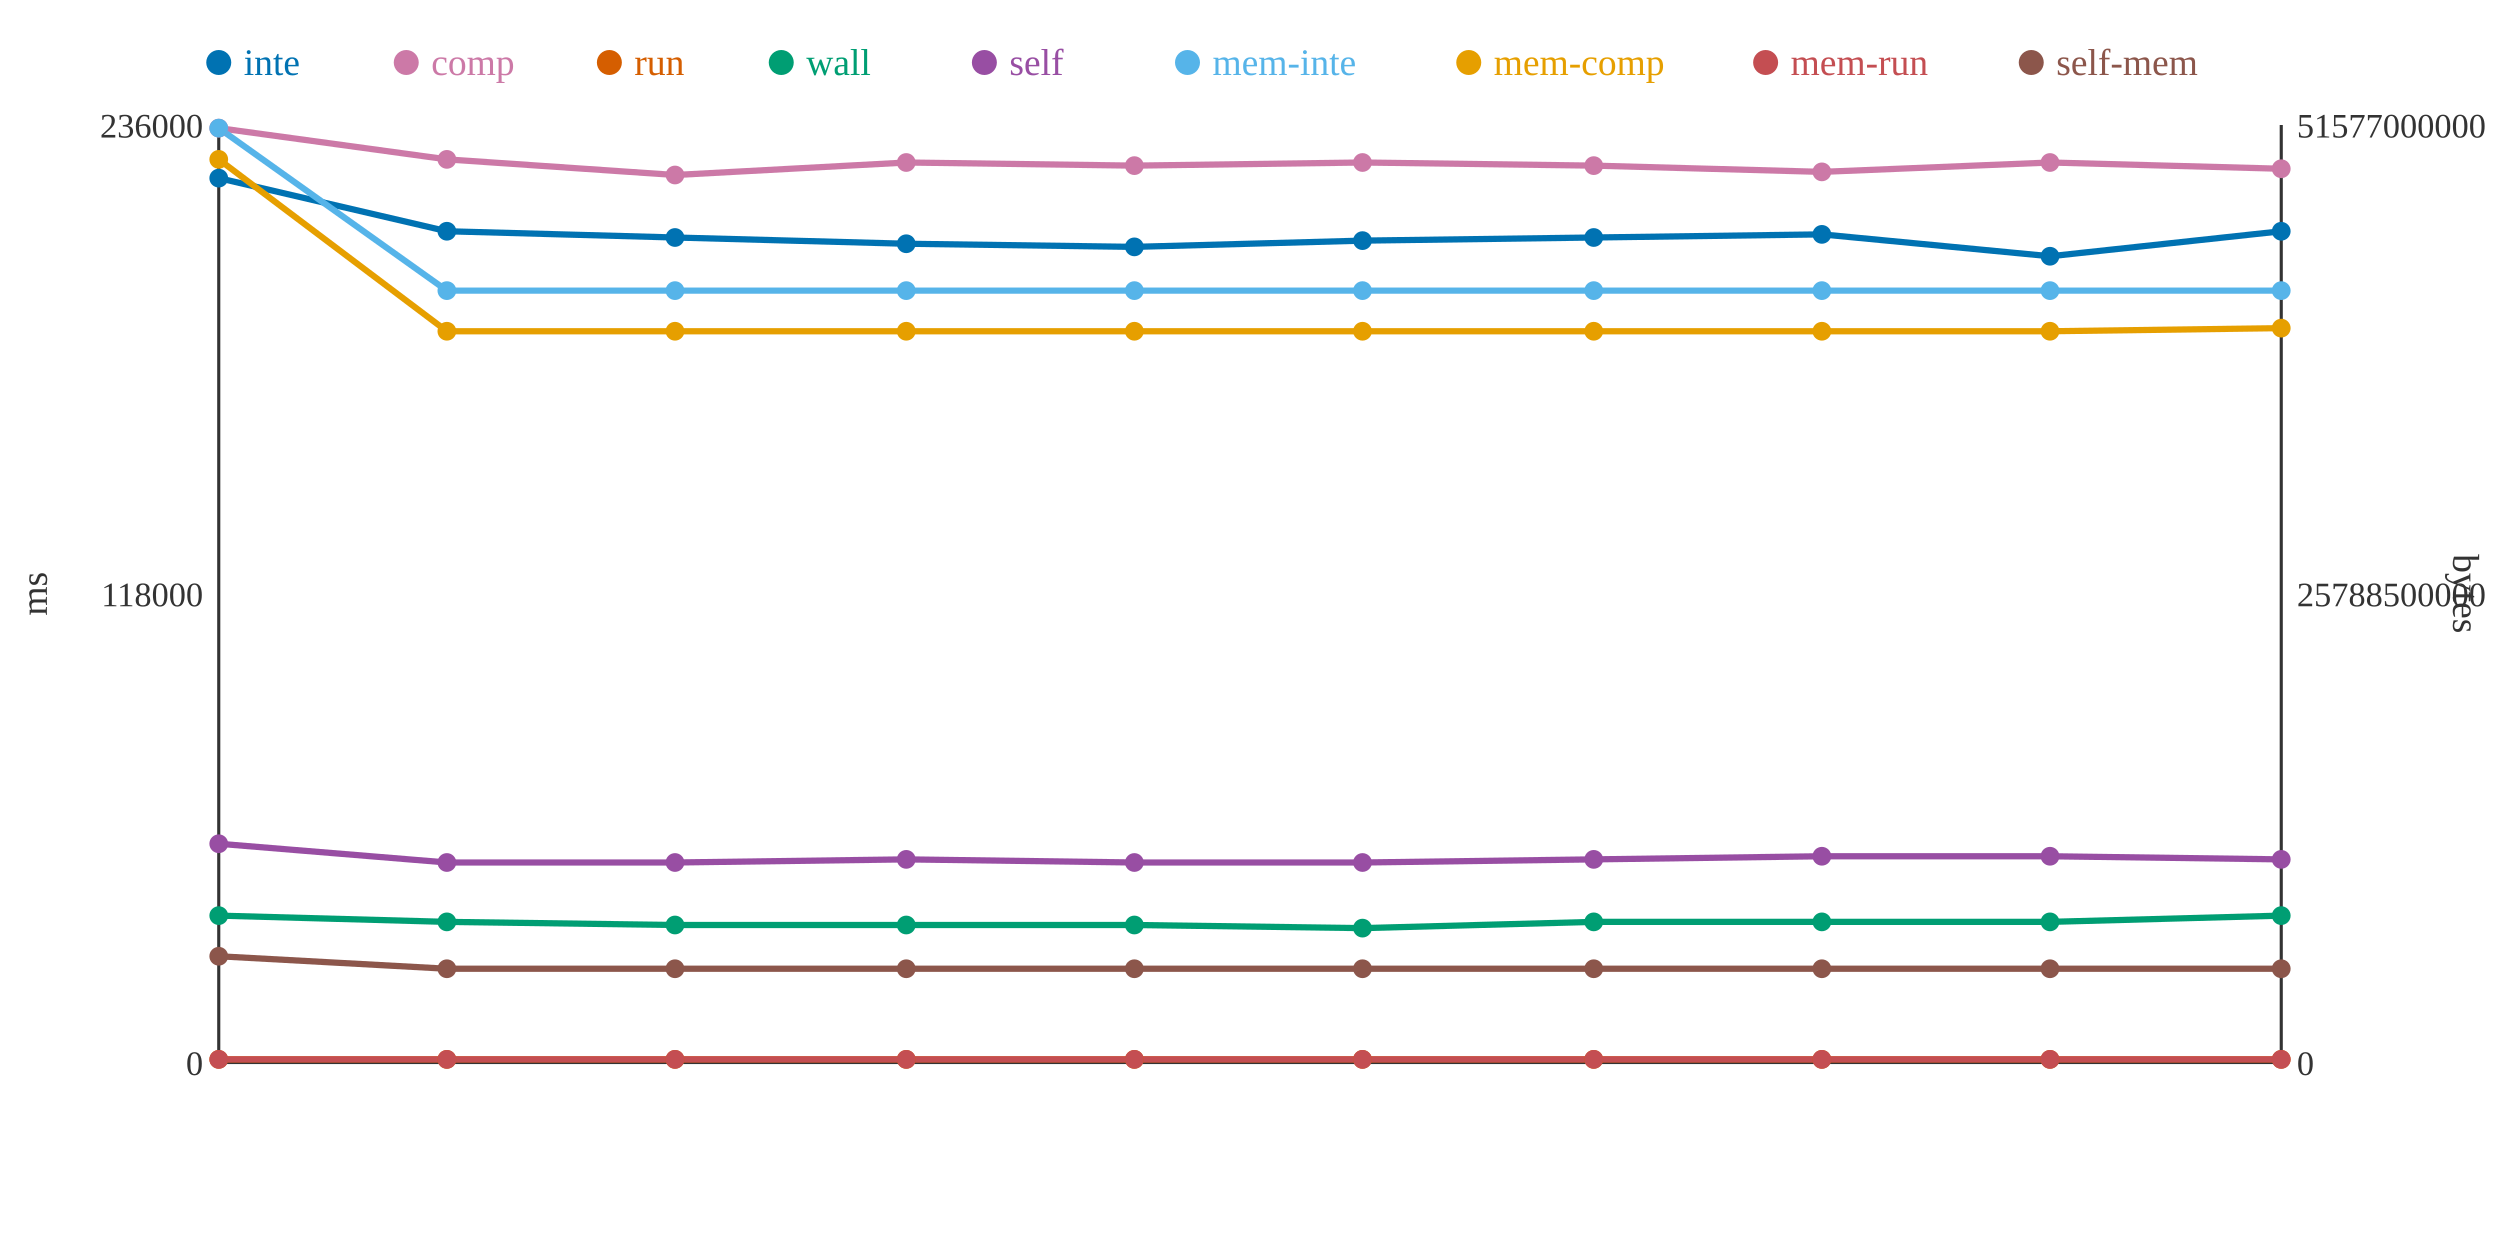
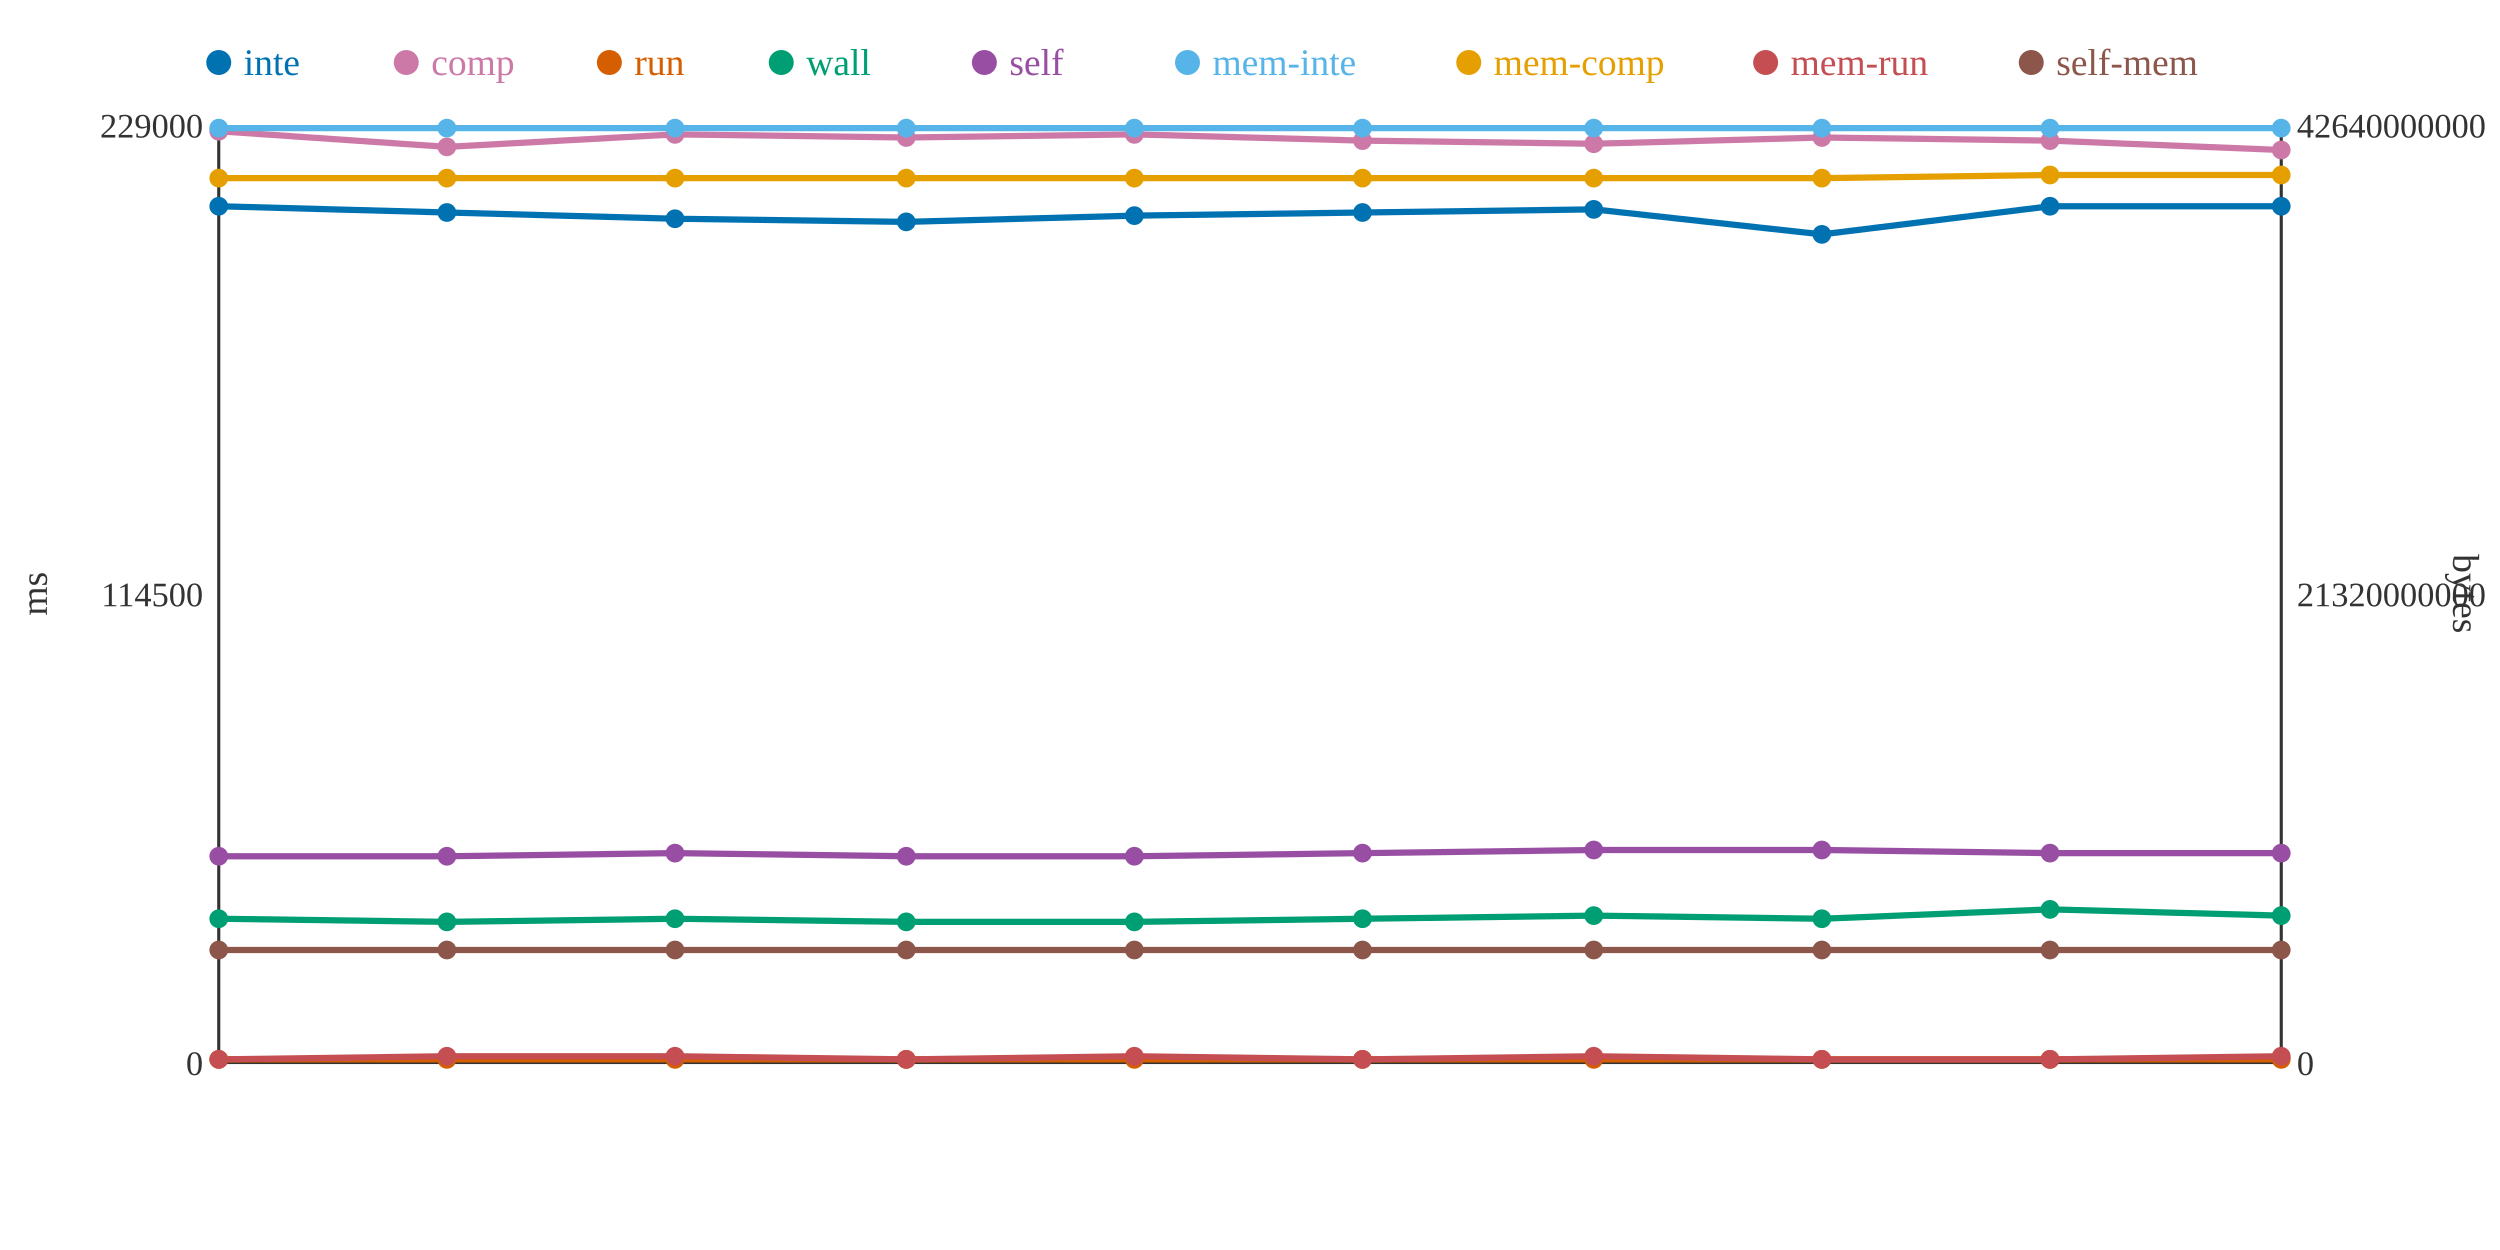
<svg xmlns="http://www.w3.org/2000/svg" width="800" height="400">
  <rect width="800" height="400" fill="white" />
  <line x1="70" y1="40" x2="70" y2="340" stroke="#333" stroke-width="1" />
  <line x1="70" y1="340" x2="730" y2="340" stroke="#333" stroke-width="1" />
  <line x1="730" y1="40" x2="730" y2="340" stroke="#333" stroke-width="1" />
  <text x="65" y="344" text-anchor="end" font-size="11" fill="#333">0</text>
-   <text x="65" y="194" text-anchor="end" font-size="11" fill="#333">118000</text>
-   <text x="65" y="44" text-anchor="end" font-size="11" fill="#333">236000</text>
+   <text x="65" y="194" text-anchor="end" font-size="11" fill="#333">114500</text>
+   <text x="65" y="44" text-anchor="end" font-size="11" fill="#333">229000</text>
  <text x="15" y="190" text-anchor="middle" font-size="12" fill="#333" transform="rotate(-90 15 190)">ms</text>
  <text x="735" y="344" text-anchor="start" font-size="11" fill="#333">0</text>
-   <text x="735" y="194" text-anchor="start" font-size="11" fill="#333">25788500000</text>
-   <text x="735" y="44" text-anchor="start" font-size="11" fill="#333">51577000000</text>
+   <text x="735" y="194" text-anchor="start" font-size="11" fill="#333">21320000000</text>
+   <text x="735" y="44" text-anchor="start" font-size="11" fill="#333">42640000000</text>
  <text x="785" y="190" text-anchor="middle" font-size="12" fill="#333" transform="rotate(90 785 190)">bytes</text>
-   <polyline points="70,57 143,74 216,76 290,78 363,79 436,77 510,76 583,75 656,82 730,74" fill="none" stroke="#0072B2" stroke-width="2" />
-   <polyline points="70,41 143,51 216,56 290,52 363,53 436,52 510,53 583,55 656,52 730,54" fill="none" stroke="#CC79A7" stroke-width="2" />
+   <polyline points="70,66 143,68 216,70 290,71 363,69 436,68 510,67 583,75 656,66 730,66" fill="none" stroke="#0072B2" stroke-width="2" />
+   <polyline points="70,42 143,47 216,43 290,44 363,43 436,45 510,46 583,44 656,45 730,48" fill="none" stroke="#CC79A7" stroke-width="2" />
  <polyline points="70,339 143,339 216,339 290,339 363,339 436,339 510,339 583,339 656,339 730,339" fill="none" stroke="#D55E00" stroke-width="2" />
-   <polyline points="70,293 143,295 216,296 290,296 363,296 436,297 510,295 583,295 656,295 730,293" fill="none" stroke="#009E73" stroke-width="2" />
-   <polyline points="70,270 143,276 216,276 290,275 363,276 436,276 510,275 583,274 656,274 730,275" fill="none" stroke="#984EA3" stroke-width="2" />
-   <polyline points="70,41 143,93 216,93 290,93 363,93 436,93 510,93 583,93 656,93 730,93" fill="none" stroke="#56B4E9" stroke-width="2" />
-   <polyline points="70,51 143,106 216,106 290,106 363,106 436,106 510,106 583,106 656,106 730,105" fill="none" stroke="#E69F00" stroke-width="2" />
-   <polyline points="70,339 143,339 216,339 290,339 363,339 436,339 510,339 583,339 656,339 730,339" fill="none" stroke="#C44E52" stroke-width="2" />
-   <polyline points="70,306 143,310 216,310 290,310 363,310 436,310 510,310 583,310 656,310 730,310" fill="none" stroke="#8C564B" stroke-width="2" />
-   <circle cx="70" cy="57" r="3" fill="#0072B2" />
-   <circle cx="70" cy="41" r="3" fill="#CC79A7" />
+   <polyline points="70,294 143,295 216,294 290,295 363,295 436,294 510,293 583,294 656,291 730,293" fill="none" stroke="#009E73" stroke-width="2" />
+   <polyline points="70,274 143,274 216,273 290,274 363,274 436,273 510,272 583,272 656,273 730,273" fill="none" stroke="#984EA3" stroke-width="2" />
+   <polyline points="70,41 143,41 216,41 290,41 363,41 436,41 510,41 583,41 656,41 730,41" fill="none" stroke="#56B4E9" stroke-width="2" />
+   <polyline points="70,57 143,57 216,57 290,57 363,57 436,57 510,57 583,57 656,56 730,56" fill="none" stroke="#E69F00" stroke-width="2" />
+   <polyline points="70,339 143,338 216,338 290,339 363,338 436,339 510,338 583,339 656,339 730,338" fill="none" stroke="#C44E52" stroke-width="2" />
+   <polyline points="70,304 143,304 216,304 290,304 363,304 436,304 510,304 583,304 656,304 730,304" fill="none" stroke="#8C564B" stroke-width="2" />
+   <circle cx="70" cy="66" r="3" fill="#0072B2" />
+   <circle cx="70" cy="42" r="3" fill="#CC79A7" />
  <circle cx="70" cy="339" r="3" fill="#D55E00" />
-   <circle cx="70" cy="293" r="3" fill="#009E73" />
-   <circle cx="70" cy="270" r="3" fill="#984EA3" />
+   <circle cx="70" cy="294" r="3" fill="#009E73" />
+   <circle cx="70" cy="274" r="3" fill="#984EA3" />
  <circle cx="70" cy="41" r="3" fill="#56B4E9" />
-   <circle cx="70" cy="51" r="3" fill="#E69F00" />
+   <circle cx="70" cy="57" r="3" fill="#E69F00" />
  <circle cx="70" cy="339" r="3" fill="#C44E52" />
-   <circle cx="70" cy="306" r="3" fill="#8C564B" />
-   <circle cx="143" cy="74" r="3" fill="#0072B2" />
-   <circle cx="143" cy="51" r="3" fill="#CC79A7" />
+   <circle cx="70" cy="304" r="3" fill="#8C564B" />
+   <circle cx="143" cy="68" r="3" fill="#0072B2" />
+   <circle cx="143" cy="47" r="3" fill="#CC79A7" />
  <circle cx="143" cy="339" r="3" fill="#D55E00" />
  <circle cx="143" cy="295" r="3" fill="#009E73" />
-   <circle cx="143" cy="276" r="3" fill="#984EA3" />
-   <circle cx="143" cy="93" r="3" fill="#56B4E9" />
-   <circle cx="143" cy="106" r="3" fill="#E69F00" />
-   <circle cx="143" cy="339" r="3" fill="#C44E52" />
-   <circle cx="143" cy="310" r="3" fill="#8C564B" />
-   <circle cx="216" cy="76" r="3" fill="#0072B2" />
-   <circle cx="216" cy="56" r="3" fill="#CC79A7" />
+   <circle cx="143" cy="274" r="3" fill="#984EA3" />
+   <circle cx="143" cy="41" r="3" fill="#56B4E9" />
+   <circle cx="143" cy="57" r="3" fill="#E69F00" />
+   <circle cx="143" cy="338" r="3" fill="#C44E52" />
+   <circle cx="143" cy="304" r="3" fill="#8C564B" />
+   <circle cx="216" cy="70" r="3" fill="#0072B2" />
+   <circle cx="216" cy="43" r="3" fill="#CC79A7" />
  <circle cx="216" cy="339" r="3" fill="#D55E00" />
-   <circle cx="216" cy="296" r="3" fill="#009E73" />
-   <circle cx="216" cy="276" r="3" fill="#984EA3" />
-   <circle cx="216" cy="93" r="3" fill="#56B4E9" />
-   <circle cx="216" cy="106" r="3" fill="#E69F00" />
-   <circle cx="216" cy="339" r="3" fill="#C44E52" />
-   <circle cx="216" cy="310" r="3" fill="#8C564B" />
-   <circle cx="290" cy="78" r="3" fill="#0072B2" />
-   <circle cx="290" cy="52" r="3" fill="#CC79A7" />
+   <circle cx="216" cy="294" r="3" fill="#009E73" />
+   <circle cx="216" cy="273" r="3" fill="#984EA3" />
+   <circle cx="216" cy="41" r="3" fill="#56B4E9" />
+   <circle cx="216" cy="57" r="3" fill="#E69F00" />
+   <circle cx="216" cy="338" r="3" fill="#C44E52" />
+   <circle cx="216" cy="304" r="3" fill="#8C564B" />
+   <circle cx="290" cy="71" r="3" fill="#0072B2" />
+   <circle cx="290" cy="44" r="3" fill="#CC79A7" />
  <circle cx="290" cy="339" r="3" fill="#D55E00" />
-   <circle cx="290" cy="296" r="3" fill="#009E73" />
-   <circle cx="290" cy="275" r="3" fill="#984EA3" />
-   <circle cx="290" cy="93" r="3" fill="#56B4E9" />
-   <circle cx="290" cy="106" r="3" fill="#E69F00" />
+   <circle cx="290" cy="295" r="3" fill="#009E73" />
+   <circle cx="290" cy="274" r="3" fill="#984EA3" />
+   <circle cx="290" cy="41" r="3" fill="#56B4E9" />
+   <circle cx="290" cy="57" r="3" fill="#E69F00" />
  <circle cx="290" cy="339" r="3" fill="#C44E52" />
-   <circle cx="290" cy="310" r="3" fill="#8C564B" />
-   <circle cx="363" cy="79" r="3" fill="#0072B2" />
-   <circle cx="363" cy="53" r="3" fill="#CC79A7" />
+   <circle cx="290" cy="304" r="3" fill="#8C564B" />
+   <circle cx="363" cy="69" r="3" fill="#0072B2" />
+   <circle cx="363" cy="43" r="3" fill="#CC79A7" />
  <circle cx="363" cy="339" r="3" fill="#D55E00" />
-   <circle cx="363" cy="296" r="3" fill="#009E73" />
-   <circle cx="363" cy="276" r="3" fill="#984EA3" />
-   <circle cx="363" cy="93" r="3" fill="#56B4E9" />
-   <circle cx="363" cy="106" r="3" fill="#E69F00" />
-   <circle cx="363" cy="339" r="3" fill="#C44E52" />
-   <circle cx="363" cy="310" r="3" fill="#8C564B" />
-   <circle cx="436" cy="77" r="3" fill="#0072B2" />
-   <circle cx="436" cy="52" r="3" fill="#CC79A7" />
+   <circle cx="363" cy="295" r="3" fill="#009E73" />
+   <circle cx="363" cy="274" r="3" fill="#984EA3" />
+   <circle cx="363" cy="41" r="3" fill="#56B4E9" />
+   <circle cx="363" cy="57" r="3" fill="#E69F00" />
+   <circle cx="363" cy="338" r="3" fill="#C44E52" />
+   <circle cx="363" cy="304" r="3" fill="#8C564B" />
+   <circle cx="436" cy="68" r="3" fill="#0072B2" />
+   <circle cx="436" cy="45" r="3" fill="#CC79A7" />
  <circle cx="436" cy="339" r="3" fill="#D55E00" />
-   <circle cx="436" cy="297" r="3" fill="#009E73" />
-   <circle cx="436" cy="276" r="3" fill="#984EA3" />
-   <circle cx="436" cy="93" r="3" fill="#56B4E9" />
-   <circle cx="436" cy="106" r="3" fill="#E69F00" />
+   <circle cx="436" cy="294" r="3" fill="#009E73" />
+   <circle cx="436" cy="273" r="3" fill="#984EA3" />
+   <circle cx="436" cy="41" r="3" fill="#56B4E9" />
+   <circle cx="436" cy="57" r="3" fill="#E69F00" />
  <circle cx="436" cy="339" r="3" fill="#C44E52" />
-   <circle cx="436" cy="310" r="3" fill="#8C564B" />
-   <circle cx="510" cy="76" r="3" fill="#0072B2" />
-   <circle cx="510" cy="53" r="3" fill="#CC79A7" />
+   <circle cx="436" cy="304" r="3" fill="#8C564B" />
+   <circle cx="510" cy="67" r="3" fill="#0072B2" />
+   <circle cx="510" cy="46" r="3" fill="#CC79A7" />
  <circle cx="510" cy="339" r="3" fill="#D55E00" />
-   <circle cx="510" cy="295" r="3" fill="#009E73" />
-   <circle cx="510" cy="275" r="3" fill="#984EA3" />
-   <circle cx="510" cy="93" r="3" fill="#56B4E9" />
-   <circle cx="510" cy="106" r="3" fill="#E69F00" />
-   <circle cx="510" cy="339" r="3" fill="#C44E52" />
-   <circle cx="510" cy="310" r="3" fill="#8C564B" />
+   <circle cx="510" cy="293" r="3" fill="#009E73" />
+   <circle cx="510" cy="272" r="3" fill="#984EA3" />
+   <circle cx="510" cy="41" r="3" fill="#56B4E9" />
+   <circle cx="510" cy="57" r="3" fill="#E69F00" />
+   <circle cx="510" cy="338" r="3" fill="#C44E52" />
+   <circle cx="510" cy="304" r="3" fill="#8C564B" />
  <circle cx="583" cy="75" r="3" fill="#0072B2" />
-   <circle cx="583" cy="55" r="3" fill="#CC79A7" />
+   <circle cx="583" cy="44" r="3" fill="#CC79A7" />
  <circle cx="583" cy="339" r="3" fill="#D55E00" />
-   <circle cx="583" cy="295" r="3" fill="#009E73" />
-   <circle cx="583" cy="274" r="3" fill="#984EA3" />
-   <circle cx="583" cy="93" r="3" fill="#56B4E9" />
-   <circle cx="583" cy="106" r="3" fill="#E69F00" />
+   <circle cx="583" cy="294" r="3" fill="#009E73" />
+   <circle cx="583" cy="272" r="3" fill="#984EA3" />
+   <circle cx="583" cy="41" r="3" fill="#56B4E9" />
+   <circle cx="583" cy="57" r="3" fill="#E69F00" />
  <circle cx="583" cy="339" r="3" fill="#C44E52" />
-   <circle cx="583" cy="310" r="3" fill="#8C564B" />
-   <circle cx="656" cy="82" r="3" fill="#0072B2" />
-   <circle cx="656" cy="52" r="3" fill="#CC79A7" />
+   <circle cx="583" cy="304" r="3" fill="#8C564B" />
+   <circle cx="656" cy="66" r="3" fill="#0072B2" />
+   <circle cx="656" cy="45" r="3" fill="#CC79A7" />
  <circle cx="656" cy="339" r="3" fill="#D55E00" />
-   <circle cx="656" cy="295" r="3" fill="#009E73" />
-   <circle cx="656" cy="274" r="3" fill="#984EA3" />
-   <circle cx="656" cy="93" r="3" fill="#56B4E9" />
-   <circle cx="656" cy="106" r="3" fill="#E69F00" />
+   <circle cx="656" cy="291" r="3" fill="#009E73" />
+   <circle cx="656" cy="273" r="3" fill="#984EA3" />
+   <circle cx="656" cy="41" r="3" fill="#56B4E9" />
+   <circle cx="656" cy="56" r="3" fill="#E69F00" />
  <circle cx="656" cy="339" r="3" fill="#C44E52" />
-   <circle cx="656" cy="310" r="3" fill="#8C564B" />
-   <circle cx="730" cy="74" r="3" fill="#0072B2" />
-   <circle cx="730" cy="54" r="3" fill="#CC79A7" />
+   <circle cx="656" cy="304" r="3" fill="#8C564B" />
+   <circle cx="730" cy="66" r="3" fill="#0072B2" />
+   <circle cx="730" cy="48" r="3" fill="#CC79A7" />
  <circle cx="730" cy="339" r="3" fill="#D55E00" />
  <circle cx="730" cy="293" r="3" fill="#009E73" />
-   <circle cx="730" cy="275" r="3" fill="#984EA3" />
-   <circle cx="730" cy="93" r="3" fill="#56B4E9" />
-   <circle cx="730" cy="105" r="3" fill="#E69F00" />
-   <circle cx="730" cy="339" r="3" fill="#C44E52" />
-   <circle cx="730" cy="310" r="3" fill="#8C564B" />
+   <circle cx="730" cy="273" r="3" fill="#984EA3" />
+   <circle cx="730" cy="41" r="3" fill="#56B4E9" />
+   <circle cx="730" cy="56" r="3" fill="#E69F00" />
+   <circle cx="730" cy="338" r="3" fill="#C44E52" />
+   <circle cx="730" cy="304" r="3" fill="#8C564B" />
  <circle cx="70" cy="20" r="4" fill="#0072B2" />
  <text x="78" y="24" text-anchor="start" font-size="12" fill="#0072B2">inte</text>
  <circle cx="130" cy="20" r="4" fill="#CC79A7" />
  <text x="138" y="24" text-anchor="start" font-size="12" fill="#CC79A7">comp</text>
  <circle cx="195" cy="20" r="4" fill="#D55E00" />
  <text x="203" y="24" text-anchor="start" font-size="12" fill="#D55E00">run</text>
  <circle cx="250" cy="20" r="4" fill="#009E73" />
  <text x="258" y="24" text-anchor="start" font-size="12" fill="#009E73">wall</text>
  <circle cx="315" cy="20" r="4" fill="#984EA3" />
  <text x="323" y="24" text-anchor="start" font-size="12" fill="#984EA3">self</text>
  <circle cx="380" cy="20" r="4" fill="#56B4E9" />
  <text x="388" y="24" text-anchor="start" font-size="12" fill="#56B4E9">mem-inte</text>
  <circle cx="470" cy="20" r="4" fill="#E69F00" />
  <text x="478" y="24" text-anchor="start" font-size="12" fill="#E69F00">mem-comp</text>
  <circle cx="565" cy="20" r="4" fill="#C44E52" />
  <text x="573" y="24" text-anchor="start" font-size="12" fill="#C44E52">mem-run</text>
  <circle cx="650" cy="20" r="4" fill="#8C564B" />
  <text x="658" y="24" text-anchor="start" font-size="12" fill="#8C564B">self-mem</text>
</svg>
